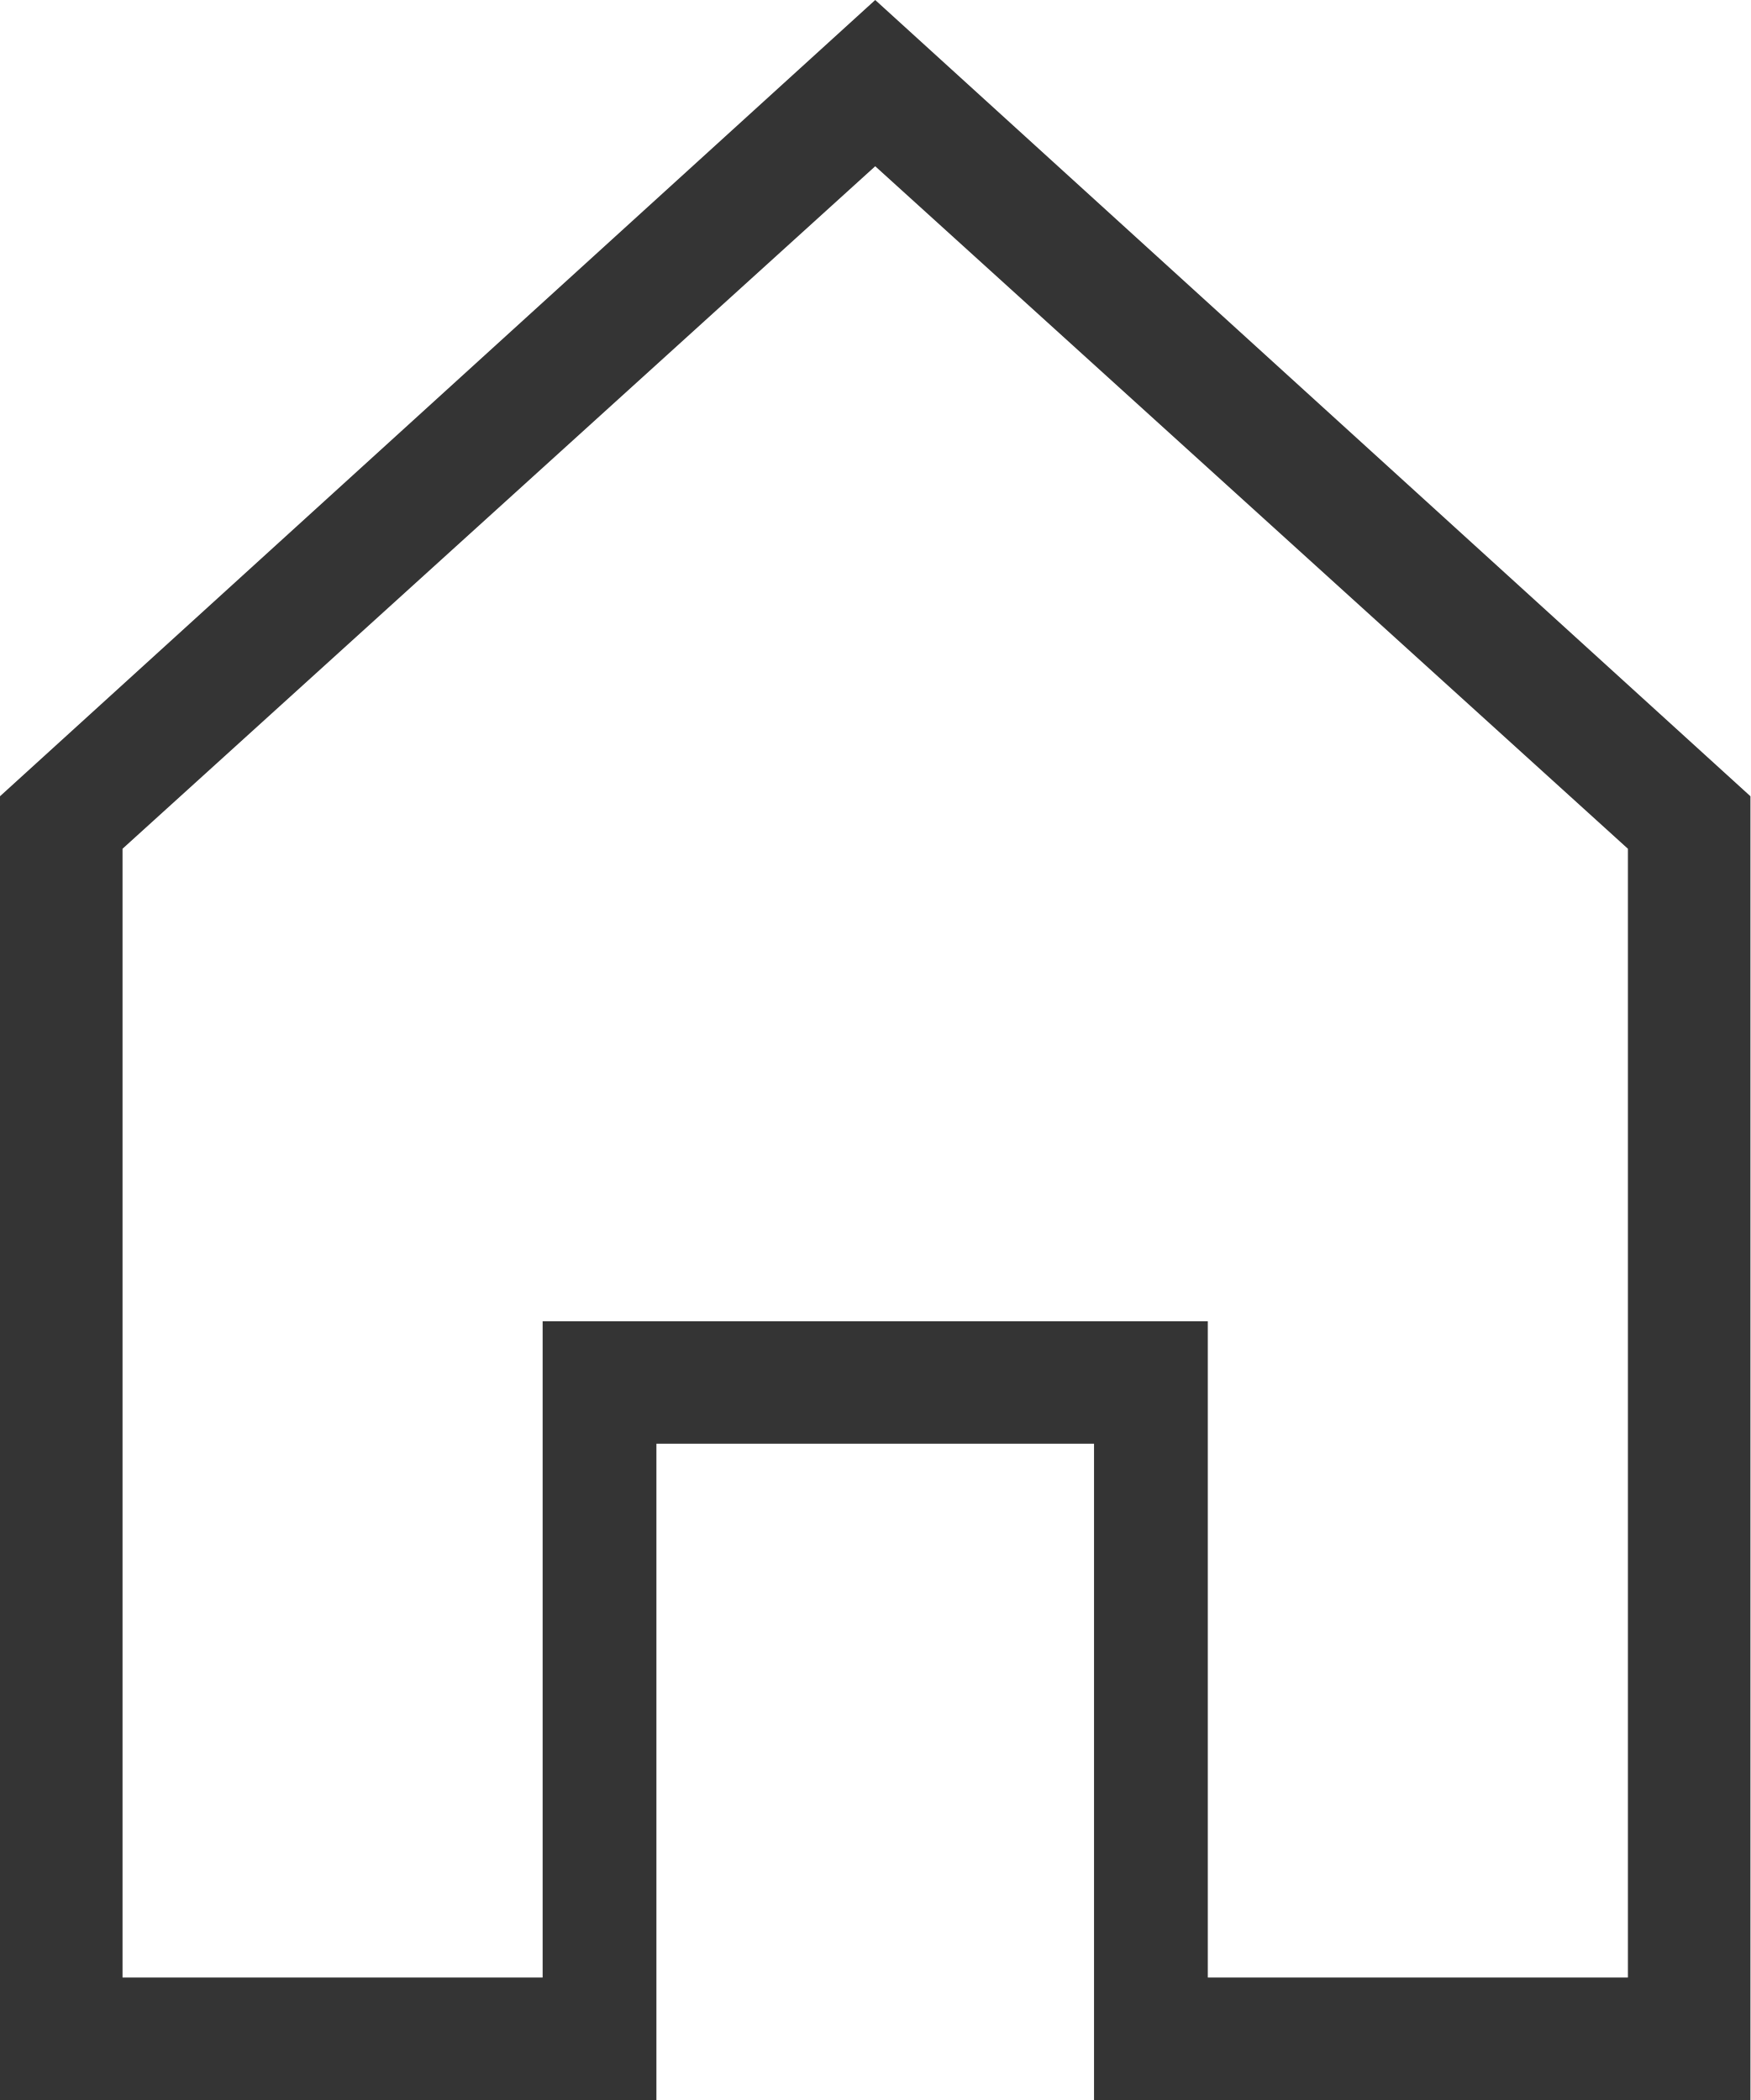
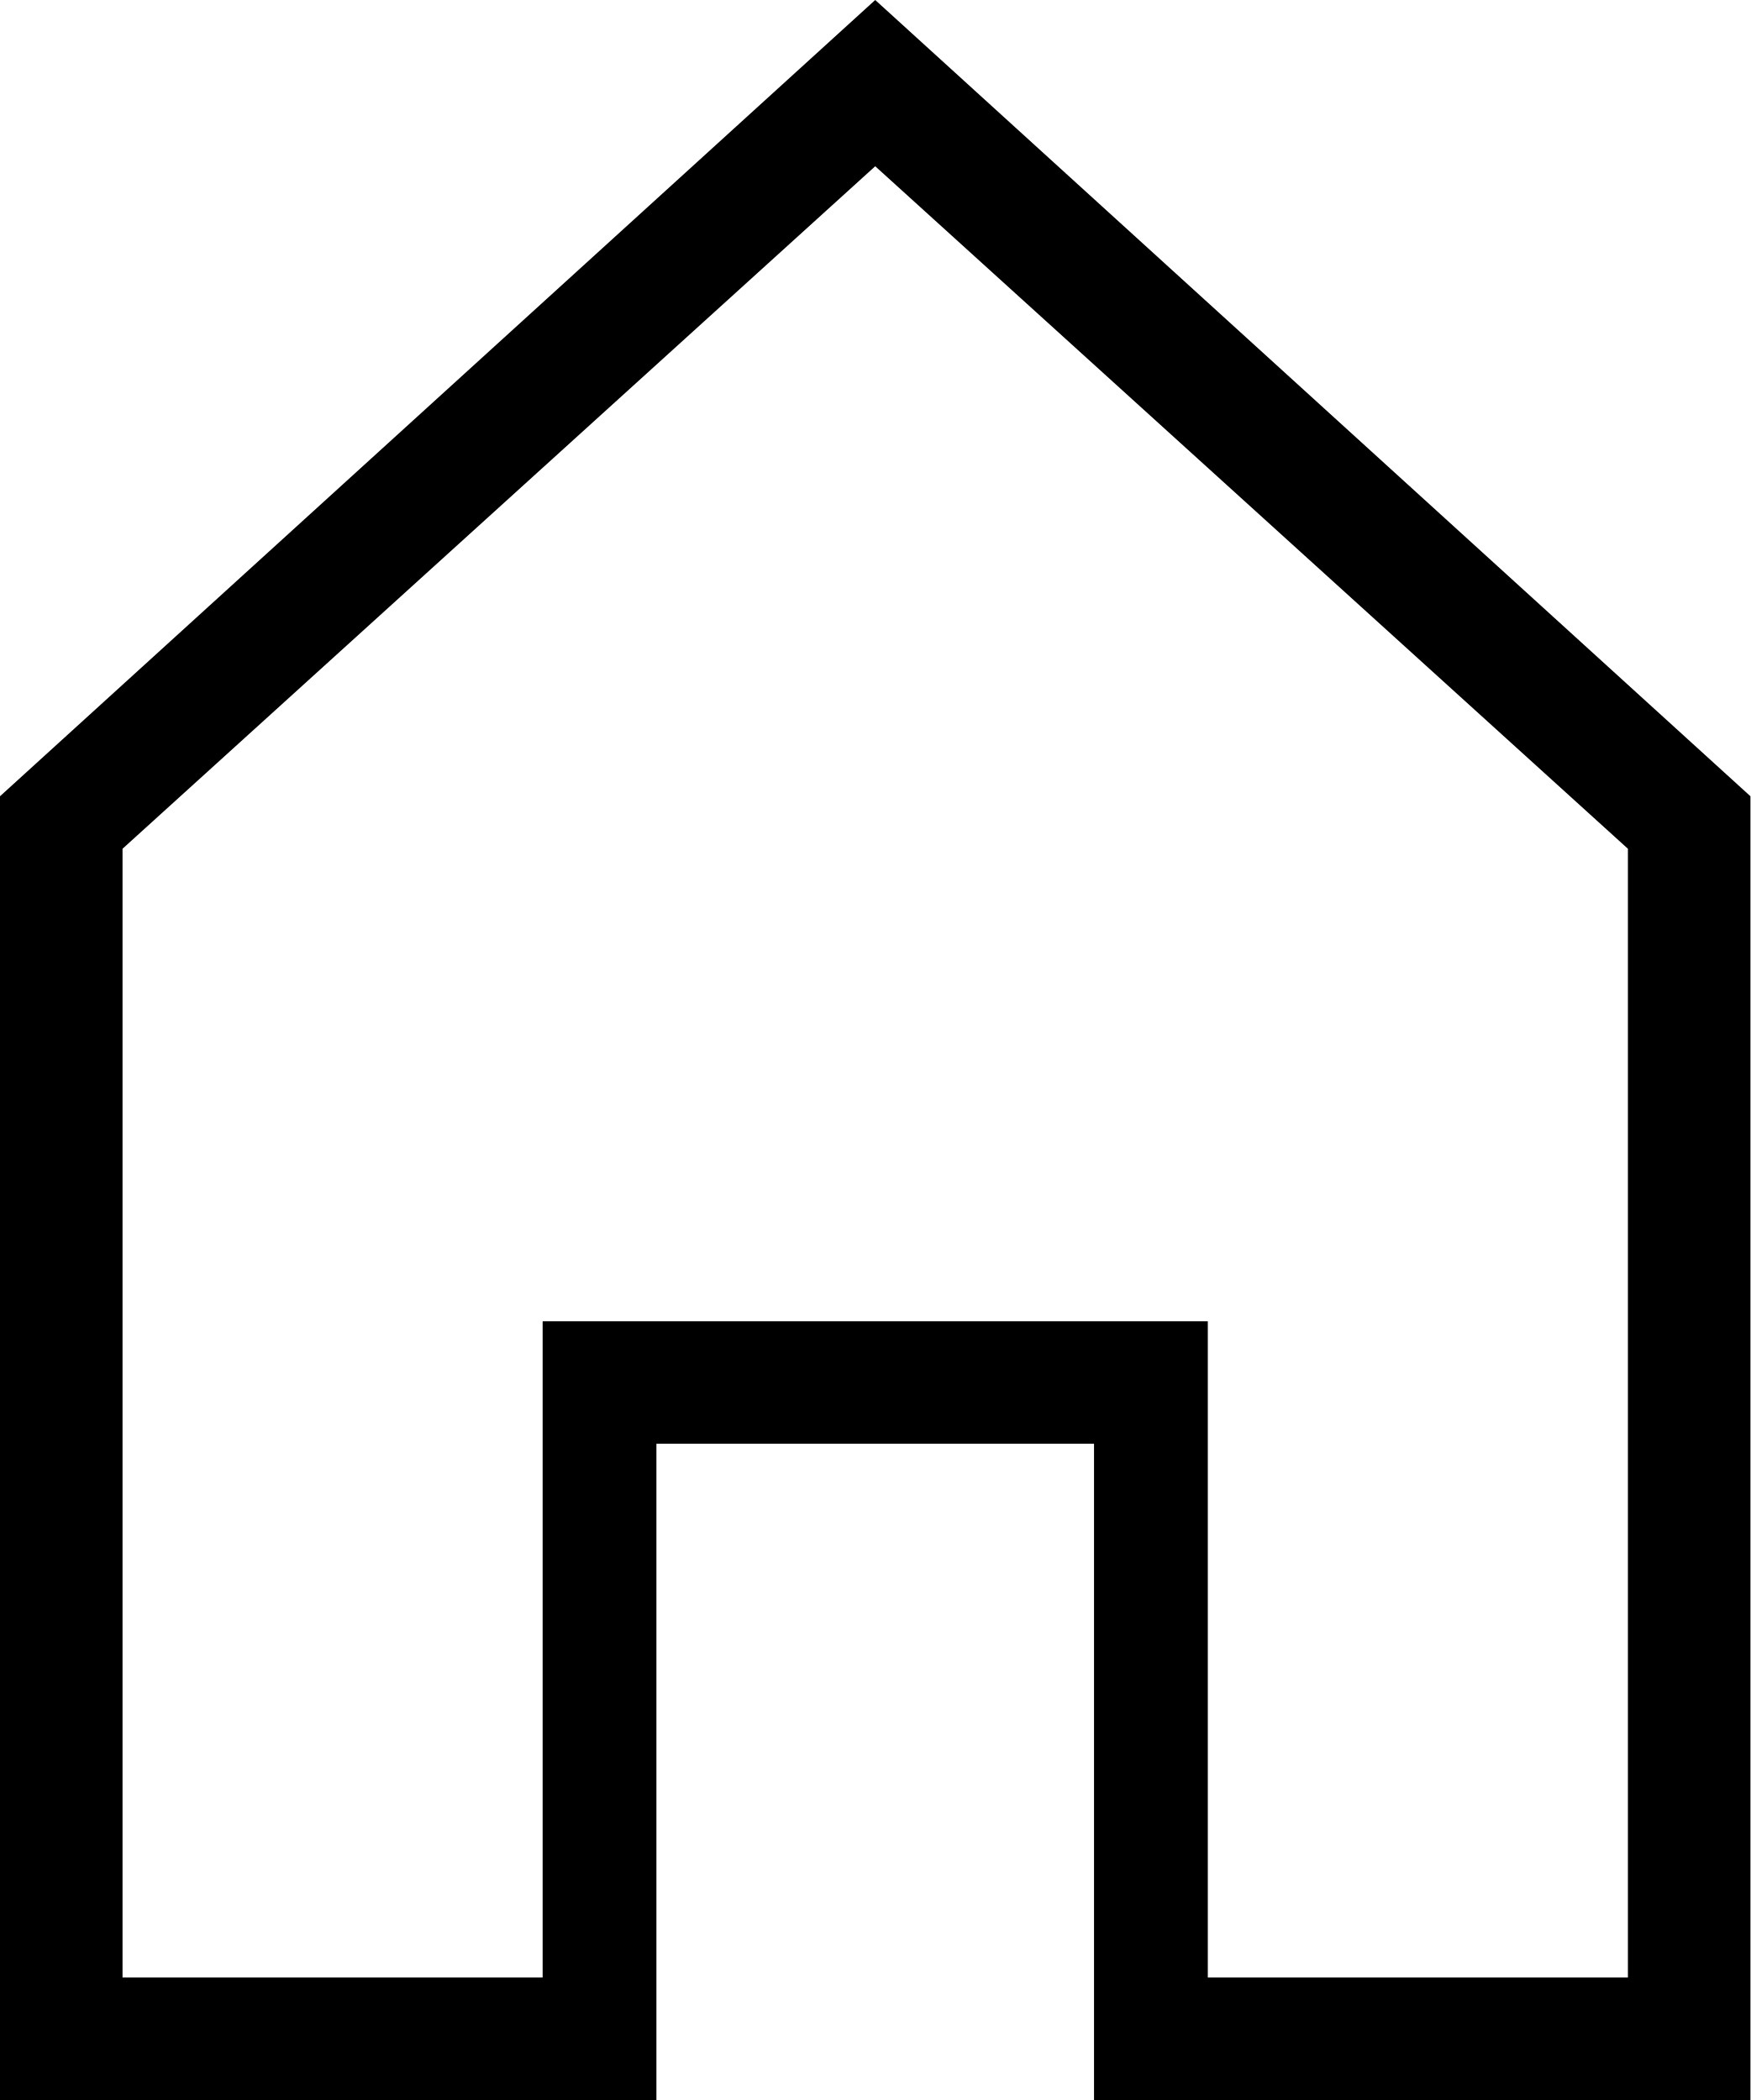
<svg xmlns="http://www.w3.org/2000/svg" version="1.1" id="Home" x="0px" y="0px" viewBox="0 0 20 24" style="enable-background:new 0 0 20 24;" xml:space="preserve">
  <style type="text/css">
- 	.st0{fill:#343434;}
+ 	.st0{fill:#000000;}
</style>
  <path class="st0" d="M20,24h-7.5v-7.5H7.5V24H0V9.1L10,0l10,9.1V24z M13.8,22.6h4.8V9.7L10,1.9L1.4,9.7v12.9h4.8v-7.5h7.6V22.6z" />
</svg>
